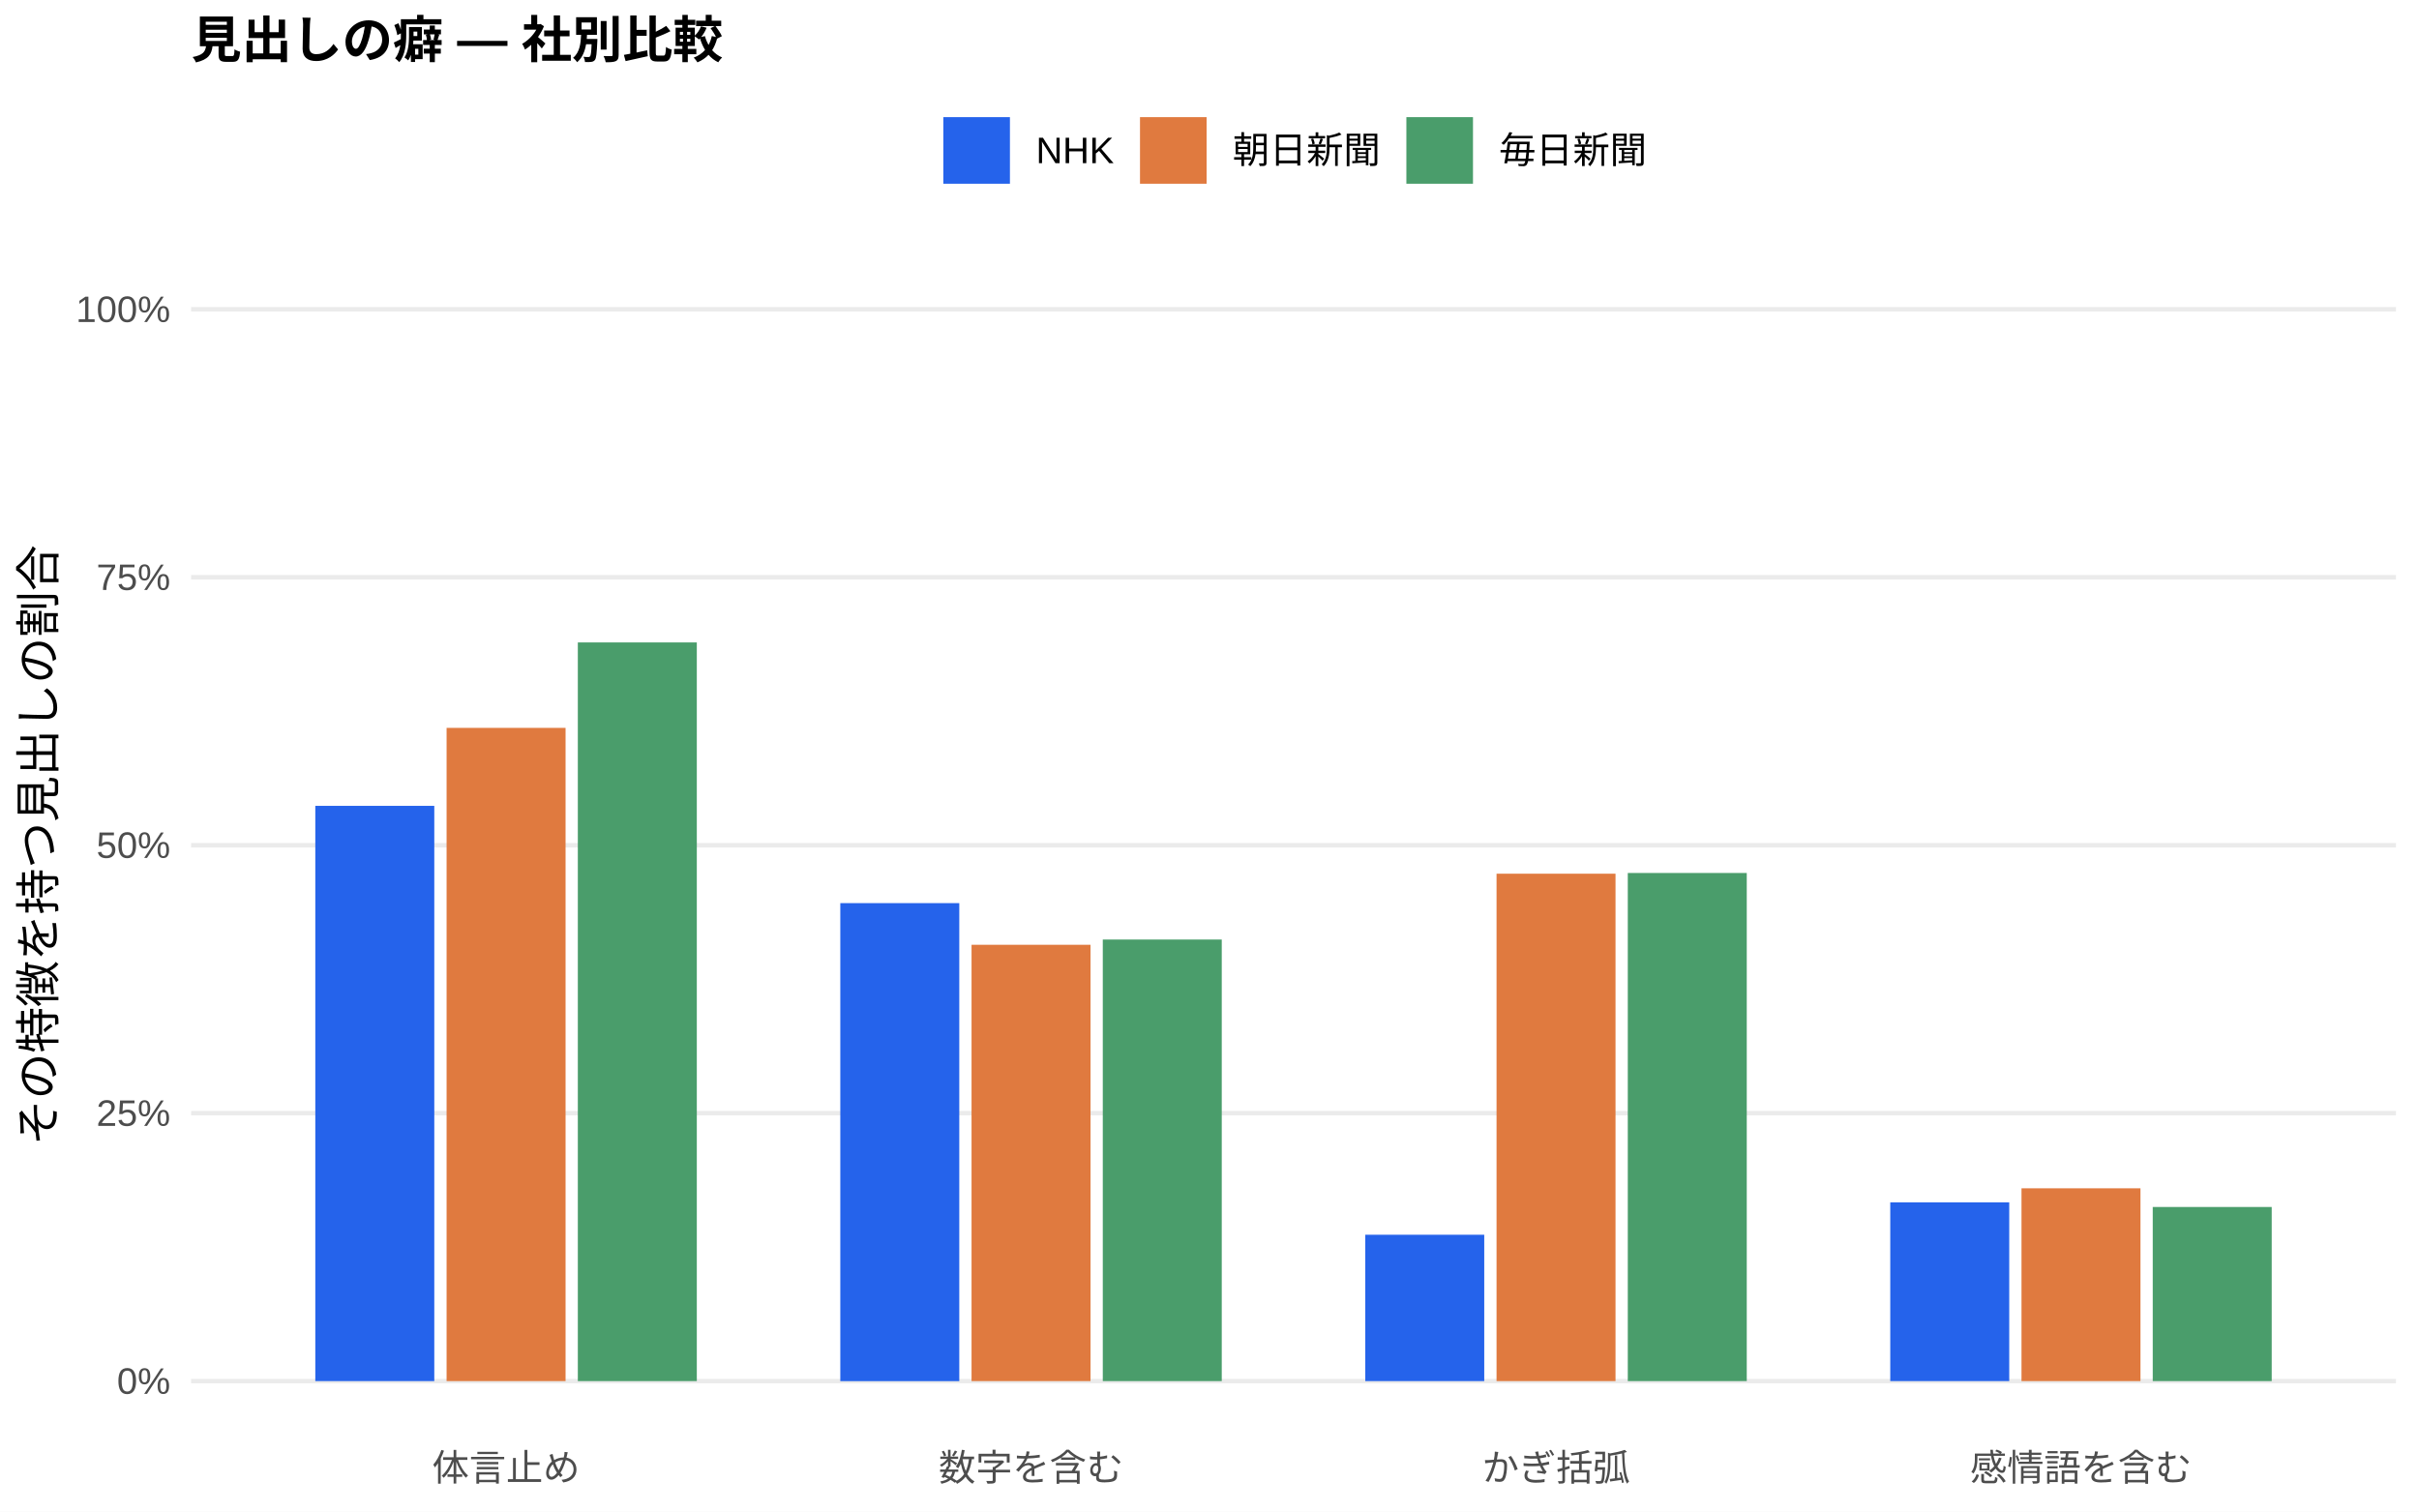
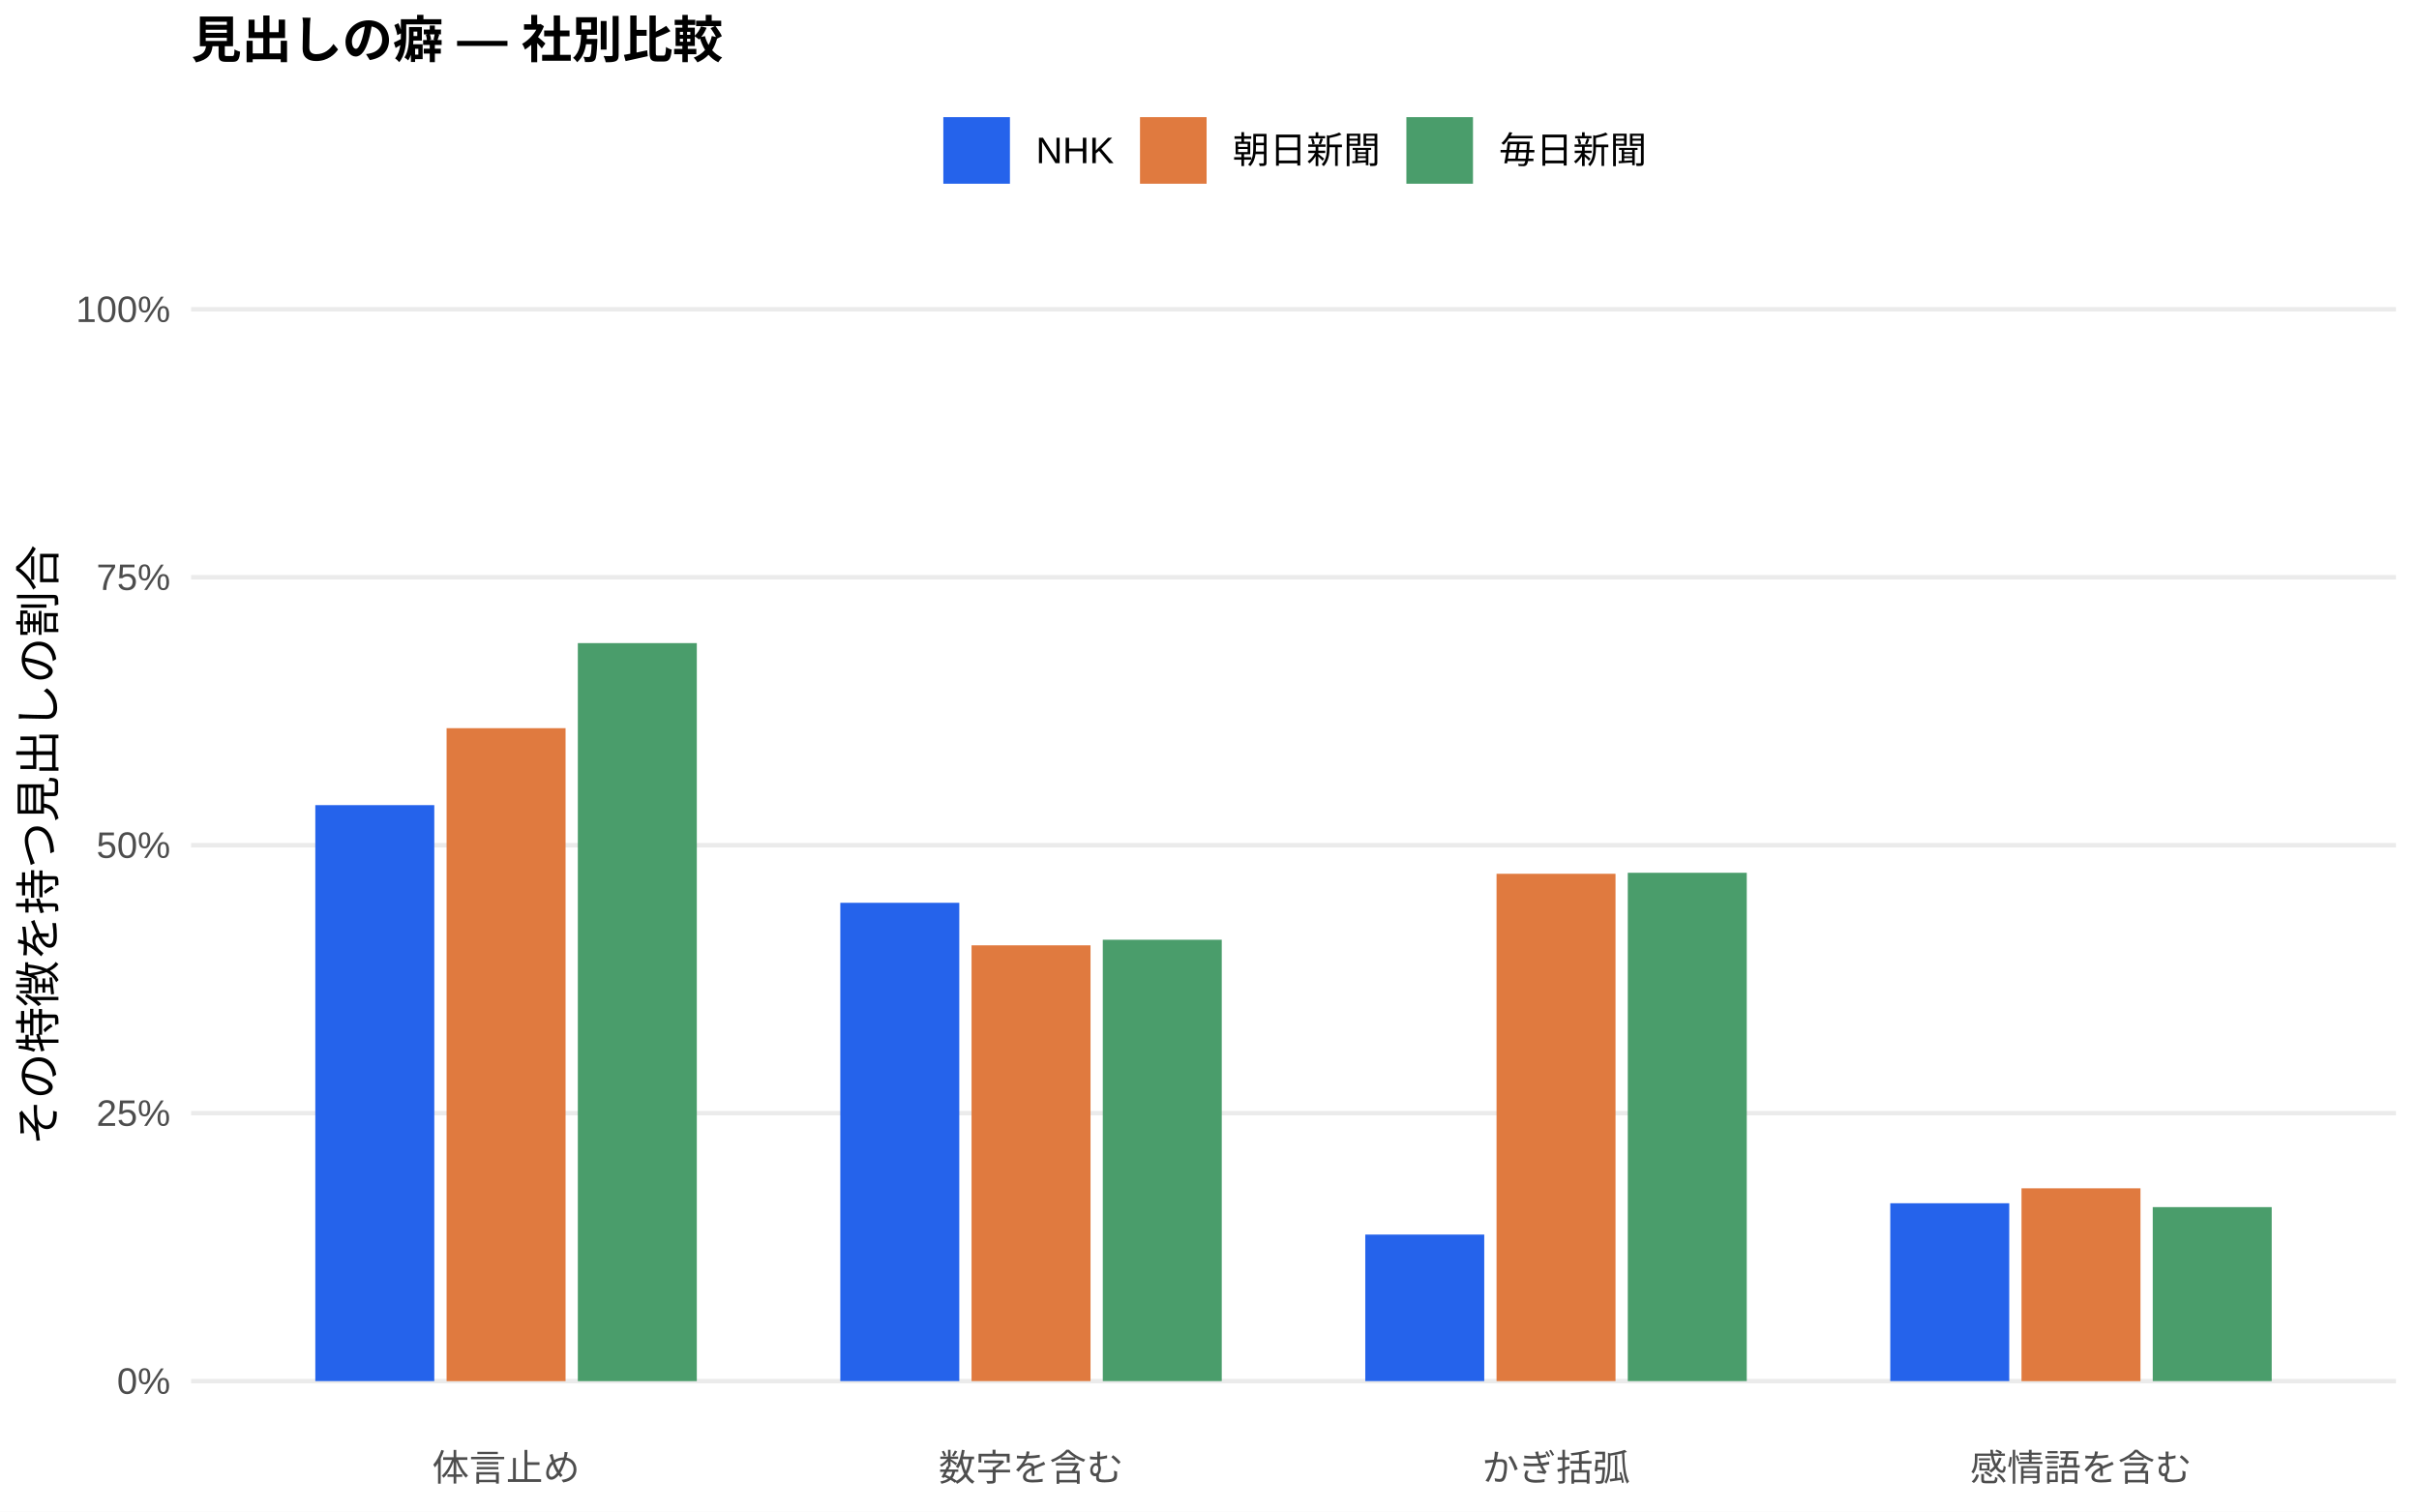
<svg xmlns="http://www.w3.org/2000/svg" width="576.00pt" height="360.00pt" viewBox="0 0 576.00 360.00">
  <g class="svglite">
    <defs>
      <style type="text/css">
    .svglite line, .svglite polyline, .svglite polygon, .svglite path, .svglite rect, .svglite circle {
      fill: none;
      stroke: #000000;
      stroke-linecap: round;
      stroke-linejoin: round;
      stroke-miterlimit: 10.00;
    }
    .svglite text {
      white-space: pre;
    }
    .svglite g.glyphgroup path {
      fill: inherit;
      stroke: none;
    }
  </style>
    </defs>
    <rect width="100%" height="100%" style="stroke: none; fill: #FFFFFF;" />
    <defs>
      <clipPath id="cpMC4wMHw1NzYuMDB8MC4wMHwzNjAuMDA=">
        <rect x="0.00" y="0.00" width="576.00" height="360.00" />
      </clipPath>
    </defs>
    <g clip-path="url(#cpMC4wMHw1NzYuMDB8MC4wMHwzNjAuMDA=)">
      <rect x="0.00" y="0.00" width="576.00" height="360.00" style="stroke-width: 1.07; stroke: none; fill: #FFFFFF;" />
    </g>
    <defs>
      <clipPath id="cpNDUuNTB8NTcwLjUyfDYwLjkxfDM0MS43MQ==">
        <rect x="45.50" y="60.91" width="525.02" height="280.80" />
      </clipPath>
    </defs>
    <g clip-path="url(#cpNDUuNTB8NTcwLjUyfDYwLjkxfDM0MS43MQ==)">
      <polyline points="45.50,328.94 570.52,328.94 " style="stroke-width: 1.07; stroke: #EBEBEB; stroke-linecap: butt;" />
      <polyline points="45.50,265.12 570.52,265.12 " style="stroke-width: 1.07; stroke: #EBEBEB; stroke-linecap: butt;" />
      <polyline points="45.50,201.31 570.52,201.31 " style="stroke-width: 1.07; stroke: #EBEBEB; stroke-linecap: butt;" />
      <polyline points="45.50,137.49 570.52,137.49 " style="stroke-width: 1.07; stroke: #EBEBEB; stroke-linecap: butt;" />
      <polyline points="45.50,73.67 570.52,73.67 " style="stroke-width: 1.07; stroke: #EBEBEB; stroke-linecap: butt;" />
-       <rect x="75.08" y="191.93" width="28.33" height="137.01" style="stroke-width: 1.07; stroke: none; stroke-linecap: butt; stroke-linejoin: miter; fill: #2563EB;" />
-       <rect x="200.09" y="215.10" width="28.33" height="113.85" style="stroke-width: 1.07; stroke: none; stroke-linecap: butt; stroke-linejoin: miter; fill: #2563EB;" />
-       <rect x="325.09" y="294.08" width="28.33" height="34.86" style="stroke-width: 1.07; stroke: none; stroke-linecap: butt; stroke-linejoin: miter; fill: #2563EB;" />
-       <rect x="450.10" y="286.36" width="28.33" height="42.58" style="stroke-width: 1.07; stroke: none; stroke-linecap: butt; stroke-linejoin: miter; fill: #2563EB;" />
-       <rect x="106.34" y="173.36" width="28.33" height="155.58" style="stroke-width: 1.07; stroke: none; stroke-linecap: butt; stroke-linejoin: miter; fill: #E07A3F;" />
-       <rect x="231.34" y="225.02" width="28.33" height="103.92" style="stroke-width: 1.07; stroke: none; stroke-linecap: butt; stroke-linejoin: miter; fill: #E07A3F;" />
-       <rect x="356.35" y="208.09" width="28.33" height="120.85" style="stroke-width: 1.07; stroke: none; stroke-linecap: butt; stroke-linejoin: miter; fill: #E07A3F;" />
-       <rect x="481.35" y="283.02" width="28.33" height="45.92" style="stroke-width: 1.07; stroke: none; stroke-linecap: butt; stroke-linejoin: miter; fill: #E07A3F;" />
-       <rect x="137.59" y="153.01" width="28.33" height="175.93" style="stroke-width: 1.07; stroke: none; stroke-linecap: butt; stroke-linejoin: miter; fill: #4A9D6B;" />
-       <rect x="262.59" y="223.77" width="28.33" height="105.17" style="stroke-width: 1.07; stroke: none; stroke-linecap: butt; stroke-linejoin: miter; fill: #4A9D6B;" />
-       <rect x="387.60" y="207.92" width="28.33" height="121.02" style="stroke-width: 1.07; stroke: none; stroke-linecap: butt; stroke-linejoin: miter; fill: #4A9D6B;" />
-       <rect x="512.60" y="287.47" width="28.33" height="41.47" style="stroke-width: 1.07; stroke: none; stroke-linecap: butt; stroke-linejoin: miter; fill: #4A9D6B;" />
+       <rect x="75.08" y="191.76" width="28.33" height="137.18" style="stroke-width: 1.07; stroke: none; stroke-linecap: butt; stroke-linejoin: miter; fill: #2563EB;" />
+       <rect x="200.09" y="215.02" width="28.33" height="113.92" style="stroke-width: 1.07; stroke: none; stroke-linecap: butt; stroke-linejoin: miter; fill: #2563EB;" />
+       <rect x="325.09" y="294.04" width="28.33" height="34.90" style="stroke-width: 1.07; stroke: none; stroke-linecap: butt; stroke-linejoin: miter; fill: #2563EB;" />
+       <rect x="450.10" y="286.58" width="28.33" height="42.36" style="stroke-width: 1.07; stroke: none; stroke-linecap: butt; stroke-linejoin: miter; fill: #2563EB;" />
+       <rect x="106.34" y="173.43" width="28.33" height="155.52" style="stroke-width: 1.07; stroke: none; stroke-linecap: butt; stroke-linejoin: miter; fill: #E07A3F;" />
+       <rect x="231.34" y="225.15" width="28.33" height="103.79" style="stroke-width: 1.07; stroke: none; stroke-linecap: butt; stroke-linejoin: miter; fill: #E07A3F;" />
+       <rect x="356.35" y="208.11" width="28.33" height="120.83" style="stroke-width: 1.07; stroke: none; stroke-linecap: butt; stroke-linejoin: miter; fill: #E07A3F;" />
+       <rect x="481.35" y="283.02" width="28.33" height="45.93" style="stroke-width: 1.07; stroke: none; stroke-linecap: butt; stroke-linejoin: miter; fill: #E07A3F;" />
+       <rect x="137.59" y="153.17" width="28.33" height="175.78" style="stroke-width: 1.07; stroke: none; stroke-linecap: butt; stroke-linejoin: miter; fill: #4A9D6B;" />
+       <rect x="262.59" y="223.82" width="28.33" height="105.12" style="stroke-width: 1.07; stroke: none; stroke-linecap: butt; stroke-linejoin: miter; fill: #4A9D6B;" />
+       <rect x="387.60" y="207.87" width="28.33" height="121.07" style="stroke-width: 1.07; stroke: none; stroke-linecap: butt; stroke-linejoin: miter; fill: #4A9D6B;" />
+       <rect x="512.60" y="287.50" width="28.33" height="41.44" style="stroke-width: 1.07; stroke: none; stroke-linecap: butt; stroke-linejoin: miter; fill: #4A9D6B;" />
    </g>
    <g clip-path="url(#cpMC4wMHw1NzYuMDB8MC4wMHwzNjAuMDA=)">
      <text x="40.57" y="331.97" text-anchor="end" style="font-size: 8.80px;fill: #4D4D4D; font-family: &quot;Liberation Sans&quot;;" textLength="12.72px" lengthAdjust="spacingAndGlyphs">0%</text>
      <text x="40.57" y="268.15" text-anchor="end" style="font-size: 8.80px;fill: #4D4D4D; font-family: &quot;Liberation Sans&quot;;" textLength="17.61px" lengthAdjust="spacingAndGlyphs">25%</text>
      <text x="40.57" y="204.33" text-anchor="end" style="font-size: 8.80px;fill: #4D4D4D; font-family: &quot;Liberation Sans&quot;;" textLength="17.61px" lengthAdjust="spacingAndGlyphs">50%</text>
      <text x="40.57" y="140.52" text-anchor="end" style="font-size: 8.80px;fill: #4D4D4D; font-family: &quot;Liberation Sans&quot;;" textLength="17.61px" lengthAdjust="spacingAndGlyphs">75%</text>
      <text x="40.57" y="76.70" text-anchor="end" style="font-size: 8.80px;fill: #4D4D4D; font-family: &quot;Liberation Sans&quot;;" textLength="22.50px" lengthAdjust="spacingAndGlyphs">100%</text>
      <text x="120.50" y="352.69" text-anchor="middle" style="font-size: 8.80px;fill: #4D4D4D; font-family: &quot;Liberation Sans&quot;;" textLength="35.19px" lengthAdjust="spacingAndGlyphs">体言止め</text>
      <text x="245.51" y="352.69" text-anchor="middle" style="font-size: 8.80px;fill: #4D4D4D; font-family: &quot;Liberation Sans&quot;;" textLength="43.98px" lengthAdjust="spacingAndGlyphs">数字を含む</text>
      <text x="370.51" y="352.69" text-anchor="middle" style="font-size: 8.80px;fill: #4D4D4D; font-family: &quot;Liberation Sans&quot;;" textLength="35.19px" lengthAdjust="spacingAndGlyphs">かぎ括弧</text>
      <text x="495.52" y="352.69" text-anchor="middle" style="font-size: 8.80px;fill: #4D4D4D; font-family: &quot;Liberation Sans&quot;;" textLength="52.78px" lengthAdjust="spacingAndGlyphs">感情語を含む</text>
      <text transform="translate(13.05,201.31) rotate(-90)" text-anchor="middle" style="font-size: 11.00px; font-family: &quot;Liberation Sans&quot;;" textLength="143.00px" lengthAdjust="spacingAndGlyphs">その特徴を持つ見出しの割合</text>
      <rect x="224.62" y="27.90" width="15.86" height="15.86" style="stroke-width: 1.07; stroke: none; stroke-linecap: butt; stroke-linejoin: miter; fill: #2563EB;" />
      <rect x="271.45" y="27.90" width="15.86" height="15.86" style="stroke-width: 1.07; stroke: none; stroke-linecap: butt; stroke-linejoin: miter; fill: #E07A3F;" />
      <rect x="334.88" y="27.90" width="15.86" height="15.86" style="stroke-width: 1.07; stroke: none; stroke-linecap: butt; stroke-linejoin: miter; fill: #4A9D6B;" />
      <text x="246.67" y="38.86" style="font-size: 8.80px; font-family: &quot;Liberation Sans&quot;;" textLength="18.59px" lengthAdjust="spacingAndGlyphs">NHK</text>
      <text x="293.50" y="38.86" style="font-size: 8.80px; font-family: &quot;Liberation Sans&quot;;" textLength="35.19px" lengthAdjust="spacingAndGlyphs">朝日新聞</text>
      <text x="356.93" y="38.86" style="font-size: 8.80px; font-family: &quot;Liberation Sans&quot;;" textLength="35.19px" lengthAdjust="spacingAndGlyphs">毎日新聞</text>
      <text x="45.50" y="13.74" style="font-size: 12.00px; font-weight: bold; font-family: &quot;Liberation Sans&quot;;" textLength="126.66px" lengthAdjust="spacingAndGlyphs">見出しの癖 — 社別比較</text>
    </g>
  </g>
</svg>
